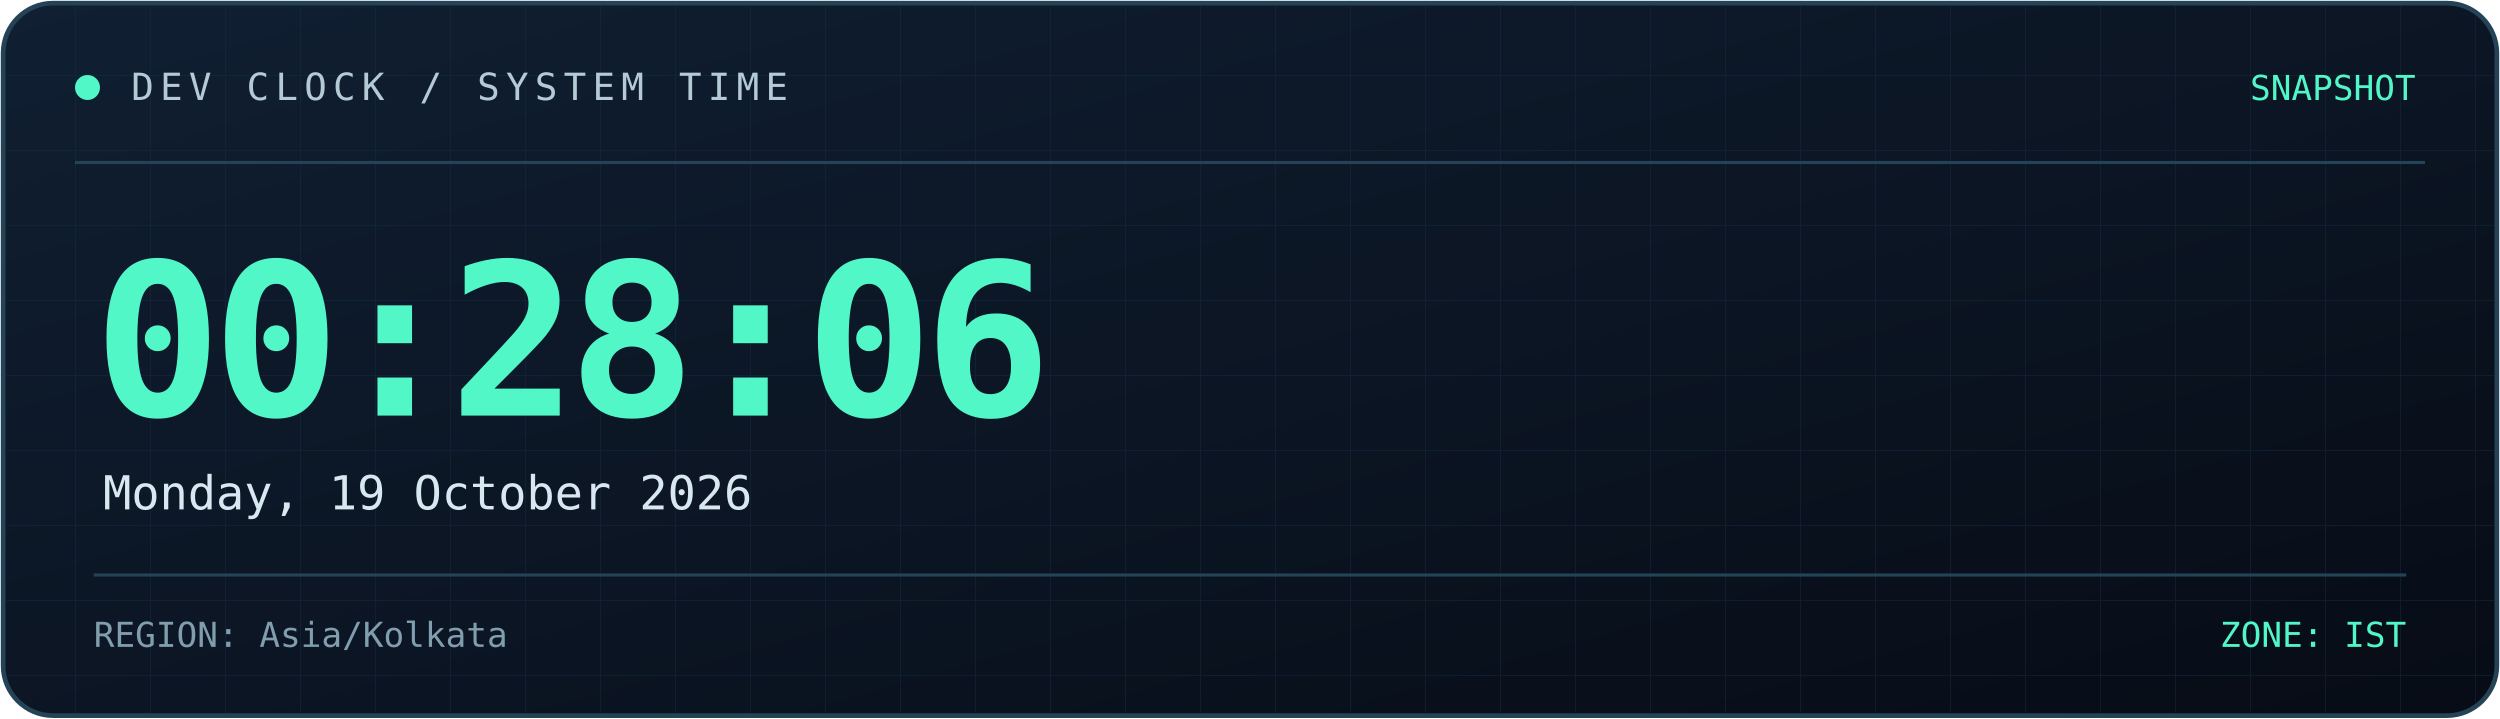
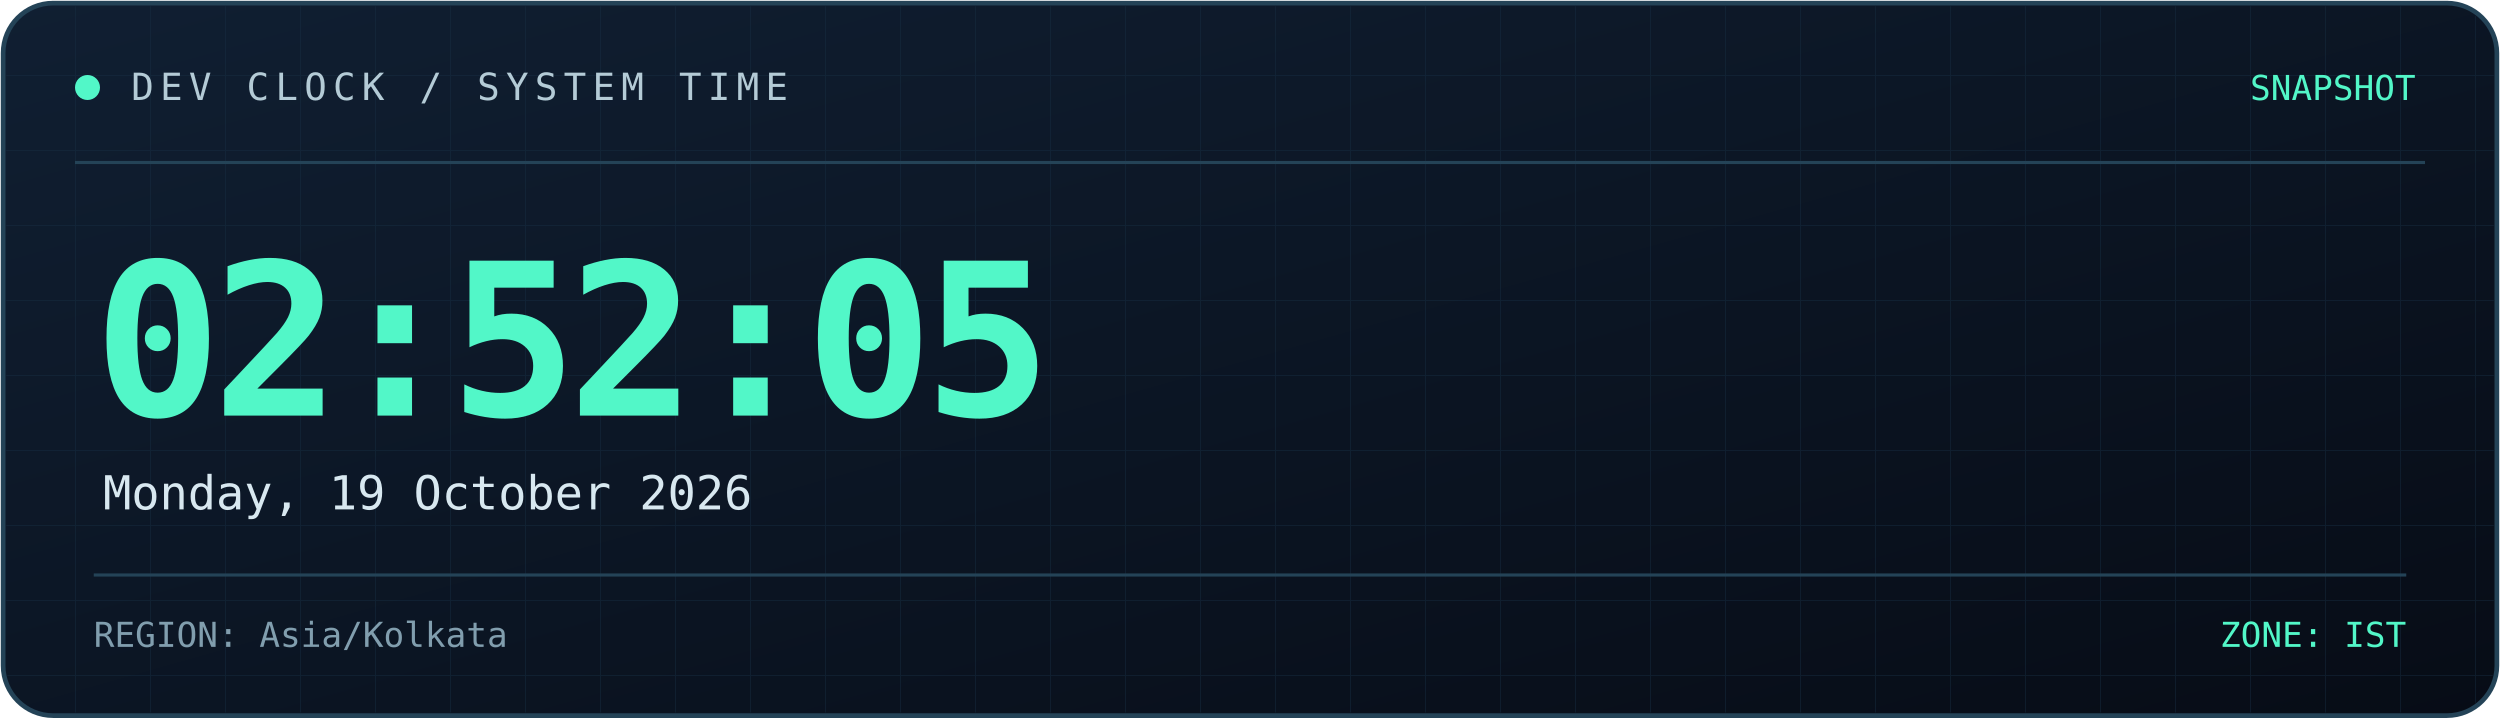
<svg xmlns="http://www.w3.org/2000/svg" width="800" height="230" viewBox="0 0 800 230" role="img" aria-labelledby="title desc">
  <defs>
    <linearGradient id="bg" x1="0" y1="0" x2="1" y2="1">
      <stop offset="0%" stop-color="#101f32" />
      <stop offset="100%" stop-color="#070c16" />
    </linearGradient>
    <linearGradient id="line" x1="0" y1="0" x2="1" y2="0">
      <stop offset="0%" stop-color="#52f7c8" />
      <stop offset="100%" stop-color="#398bff" />
    </linearGradient>
    <pattern id="grid" width="24" height="24" patternUnits="userSpaceOnUse">
      <path d="M24 0H0V24" fill="none" stroke="#173044" stroke-width="0.6" />
    </pattern>
  </defs>
  <rect x="1" y="1" width="798" height="228" rx="16" fill="url(#bg)" stroke="#244357" stroke-width="1.5" />
  <rect x="2" y="2" width="796" height="226" rx="15" fill="url(#grid)" opacity="0.45" />
  <path d="M24 52H776" stroke="#244357" />
  <path d="M24 53H185" stroke="url(#line)" stroke-width="2" />
  <circle cx="28" cy="28" r="4" fill="#52f7c8" />
  <text x="42" y="32" fill="#b4cbd6" font-size="12" font-family="monospace" letter-spacing="2">
    DEV CLOCK / SYSTEM TIME
  </text>
  <text x="773" y="32" text-anchor="end" fill="#52f7c8" font-size="11" font-family="monospace">
    SNAPSHOT
  </text>
  <text x="30" y="133" fill="#52f7c8" font-size="68" font-weight="700" font-family="monospace" letter-spacing="-3">
-     00:28:06
+     02:52:05
  </text>
  <text x="33" y="163" fill="#d8e8f0" font-size="15" font-family="monospace">
    Monday, 19 October 2026
  </text>
  <path d="M30 184H770" stroke="#244357" />
  <text x="30" y="207" fill="#819eae" font-size="11" font-family="monospace">
    REGION: Asia/Kolkata
  </text>
  <text x="770" y="207" text-anchor="end" fill="#52f7c8" font-size="11" font-family="monospace">
    ZONE: IST
  </text>
</svg>
